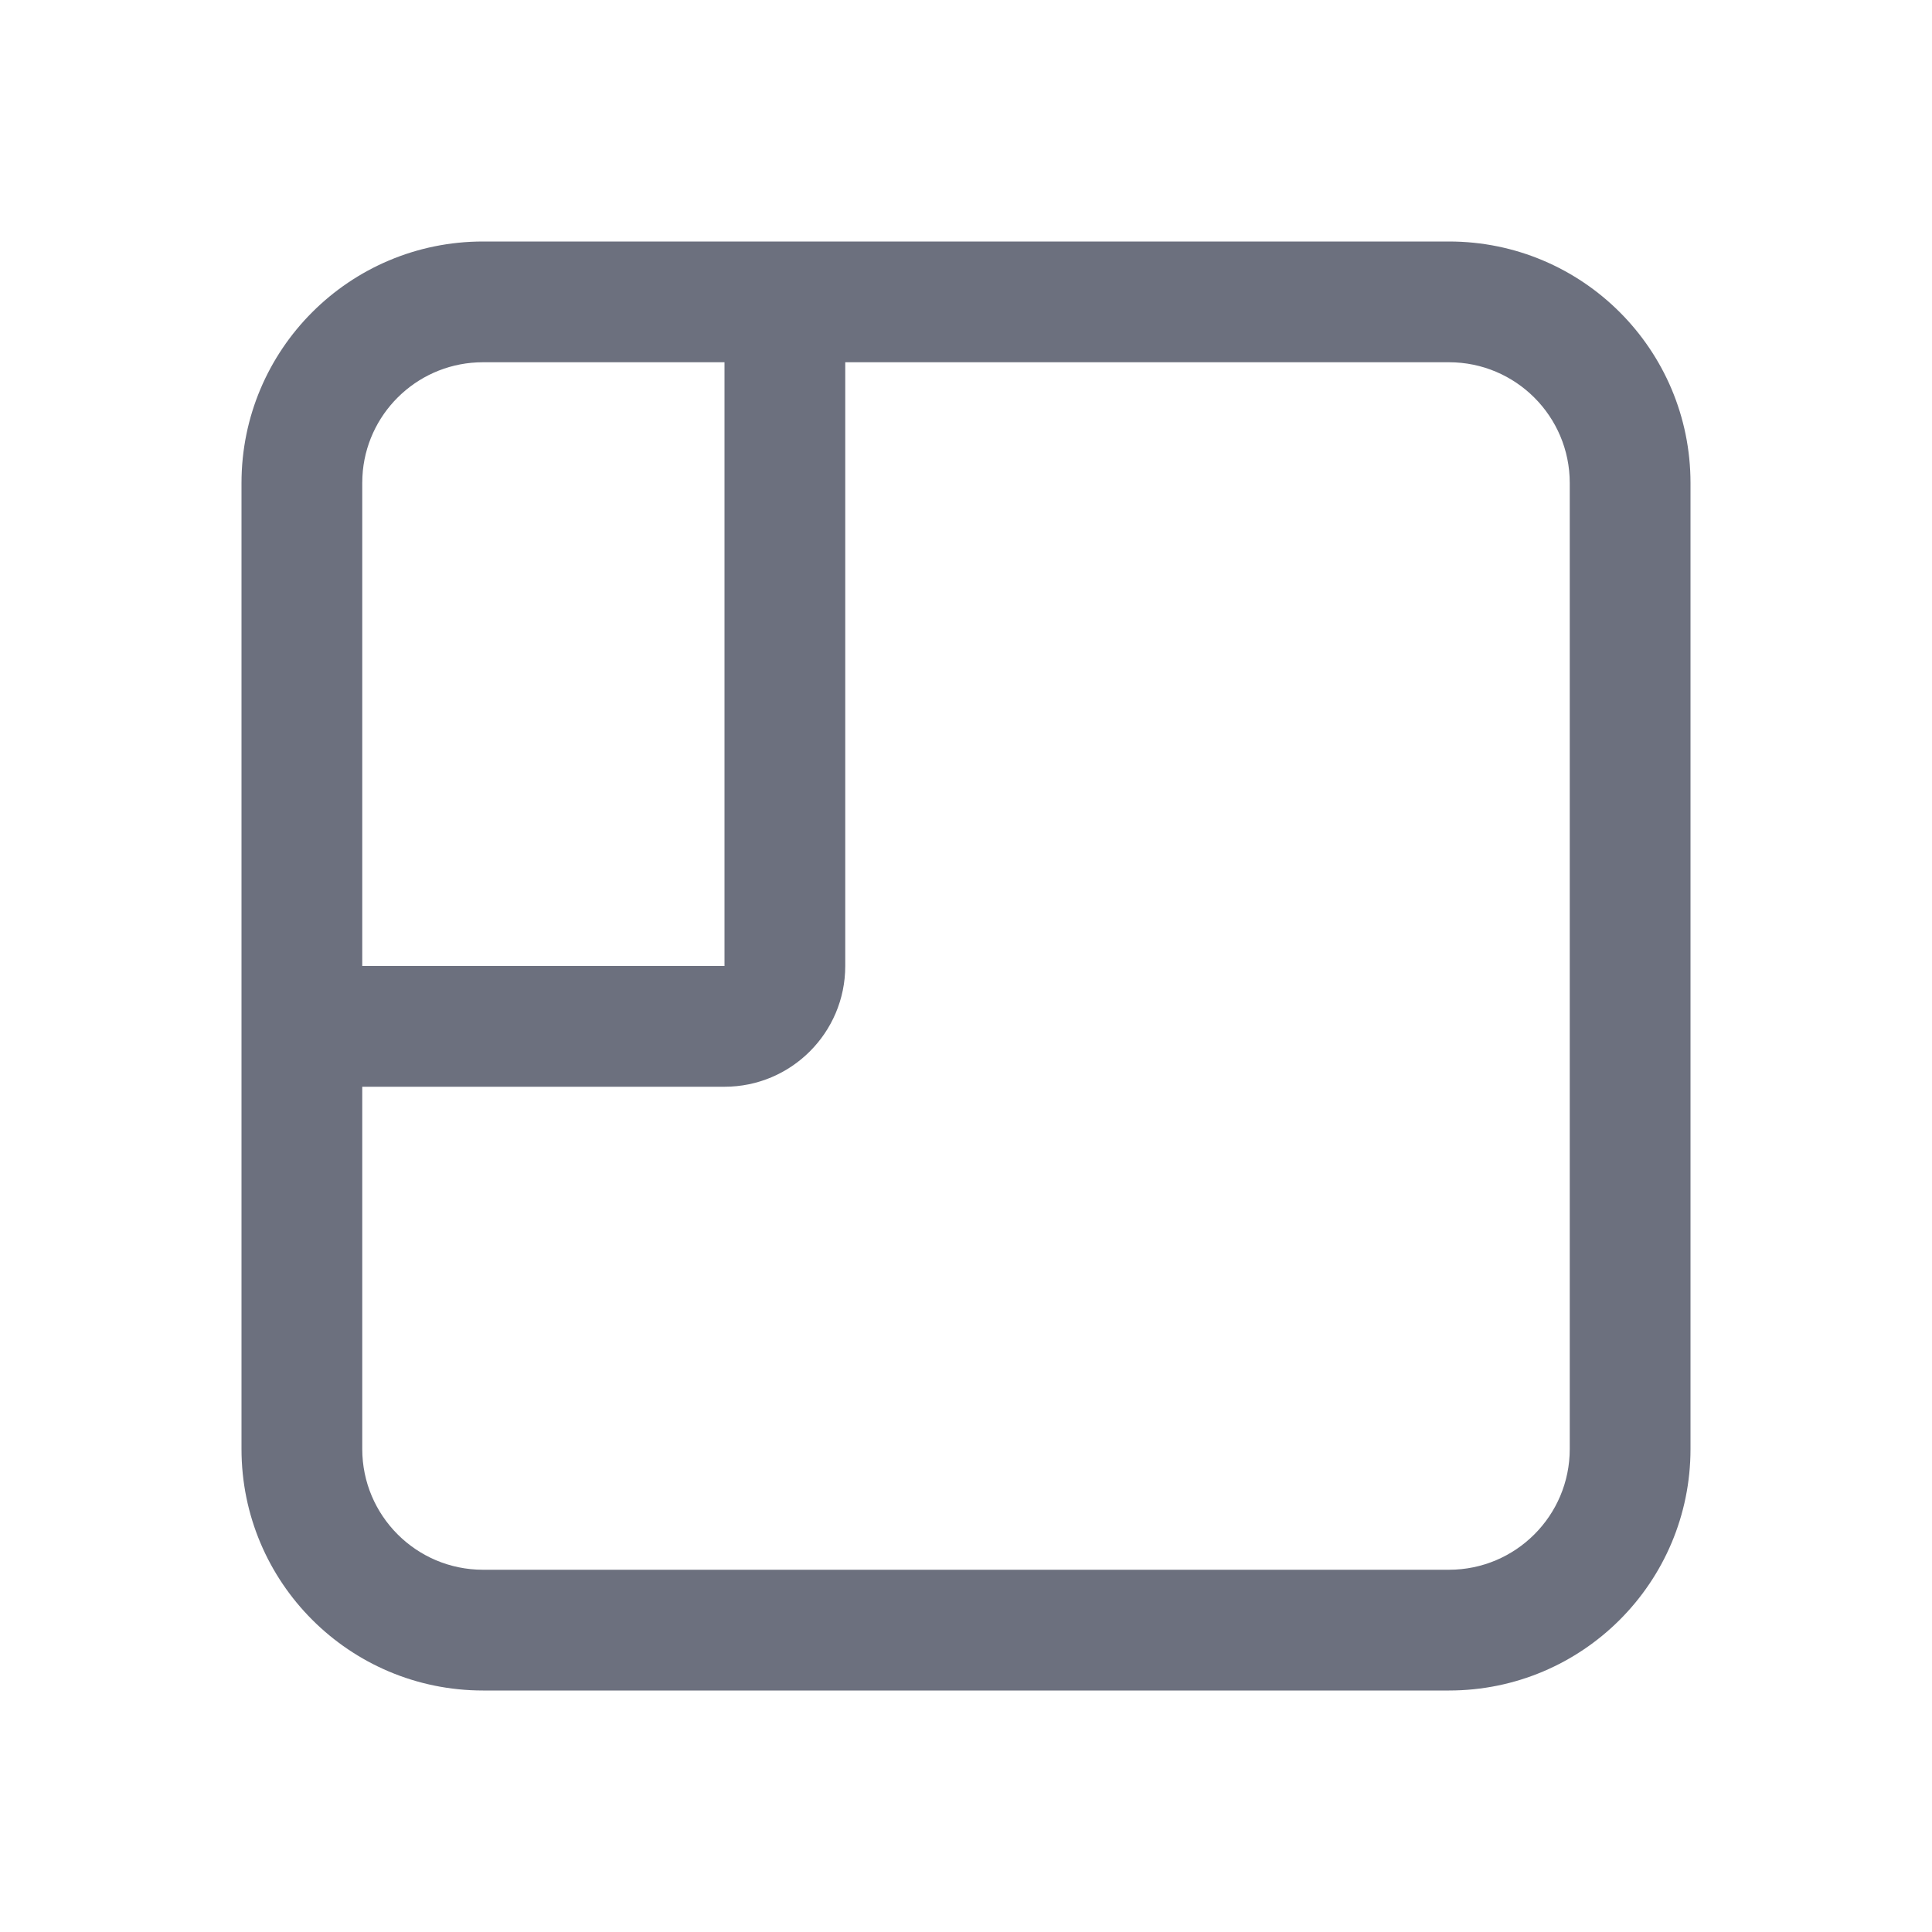
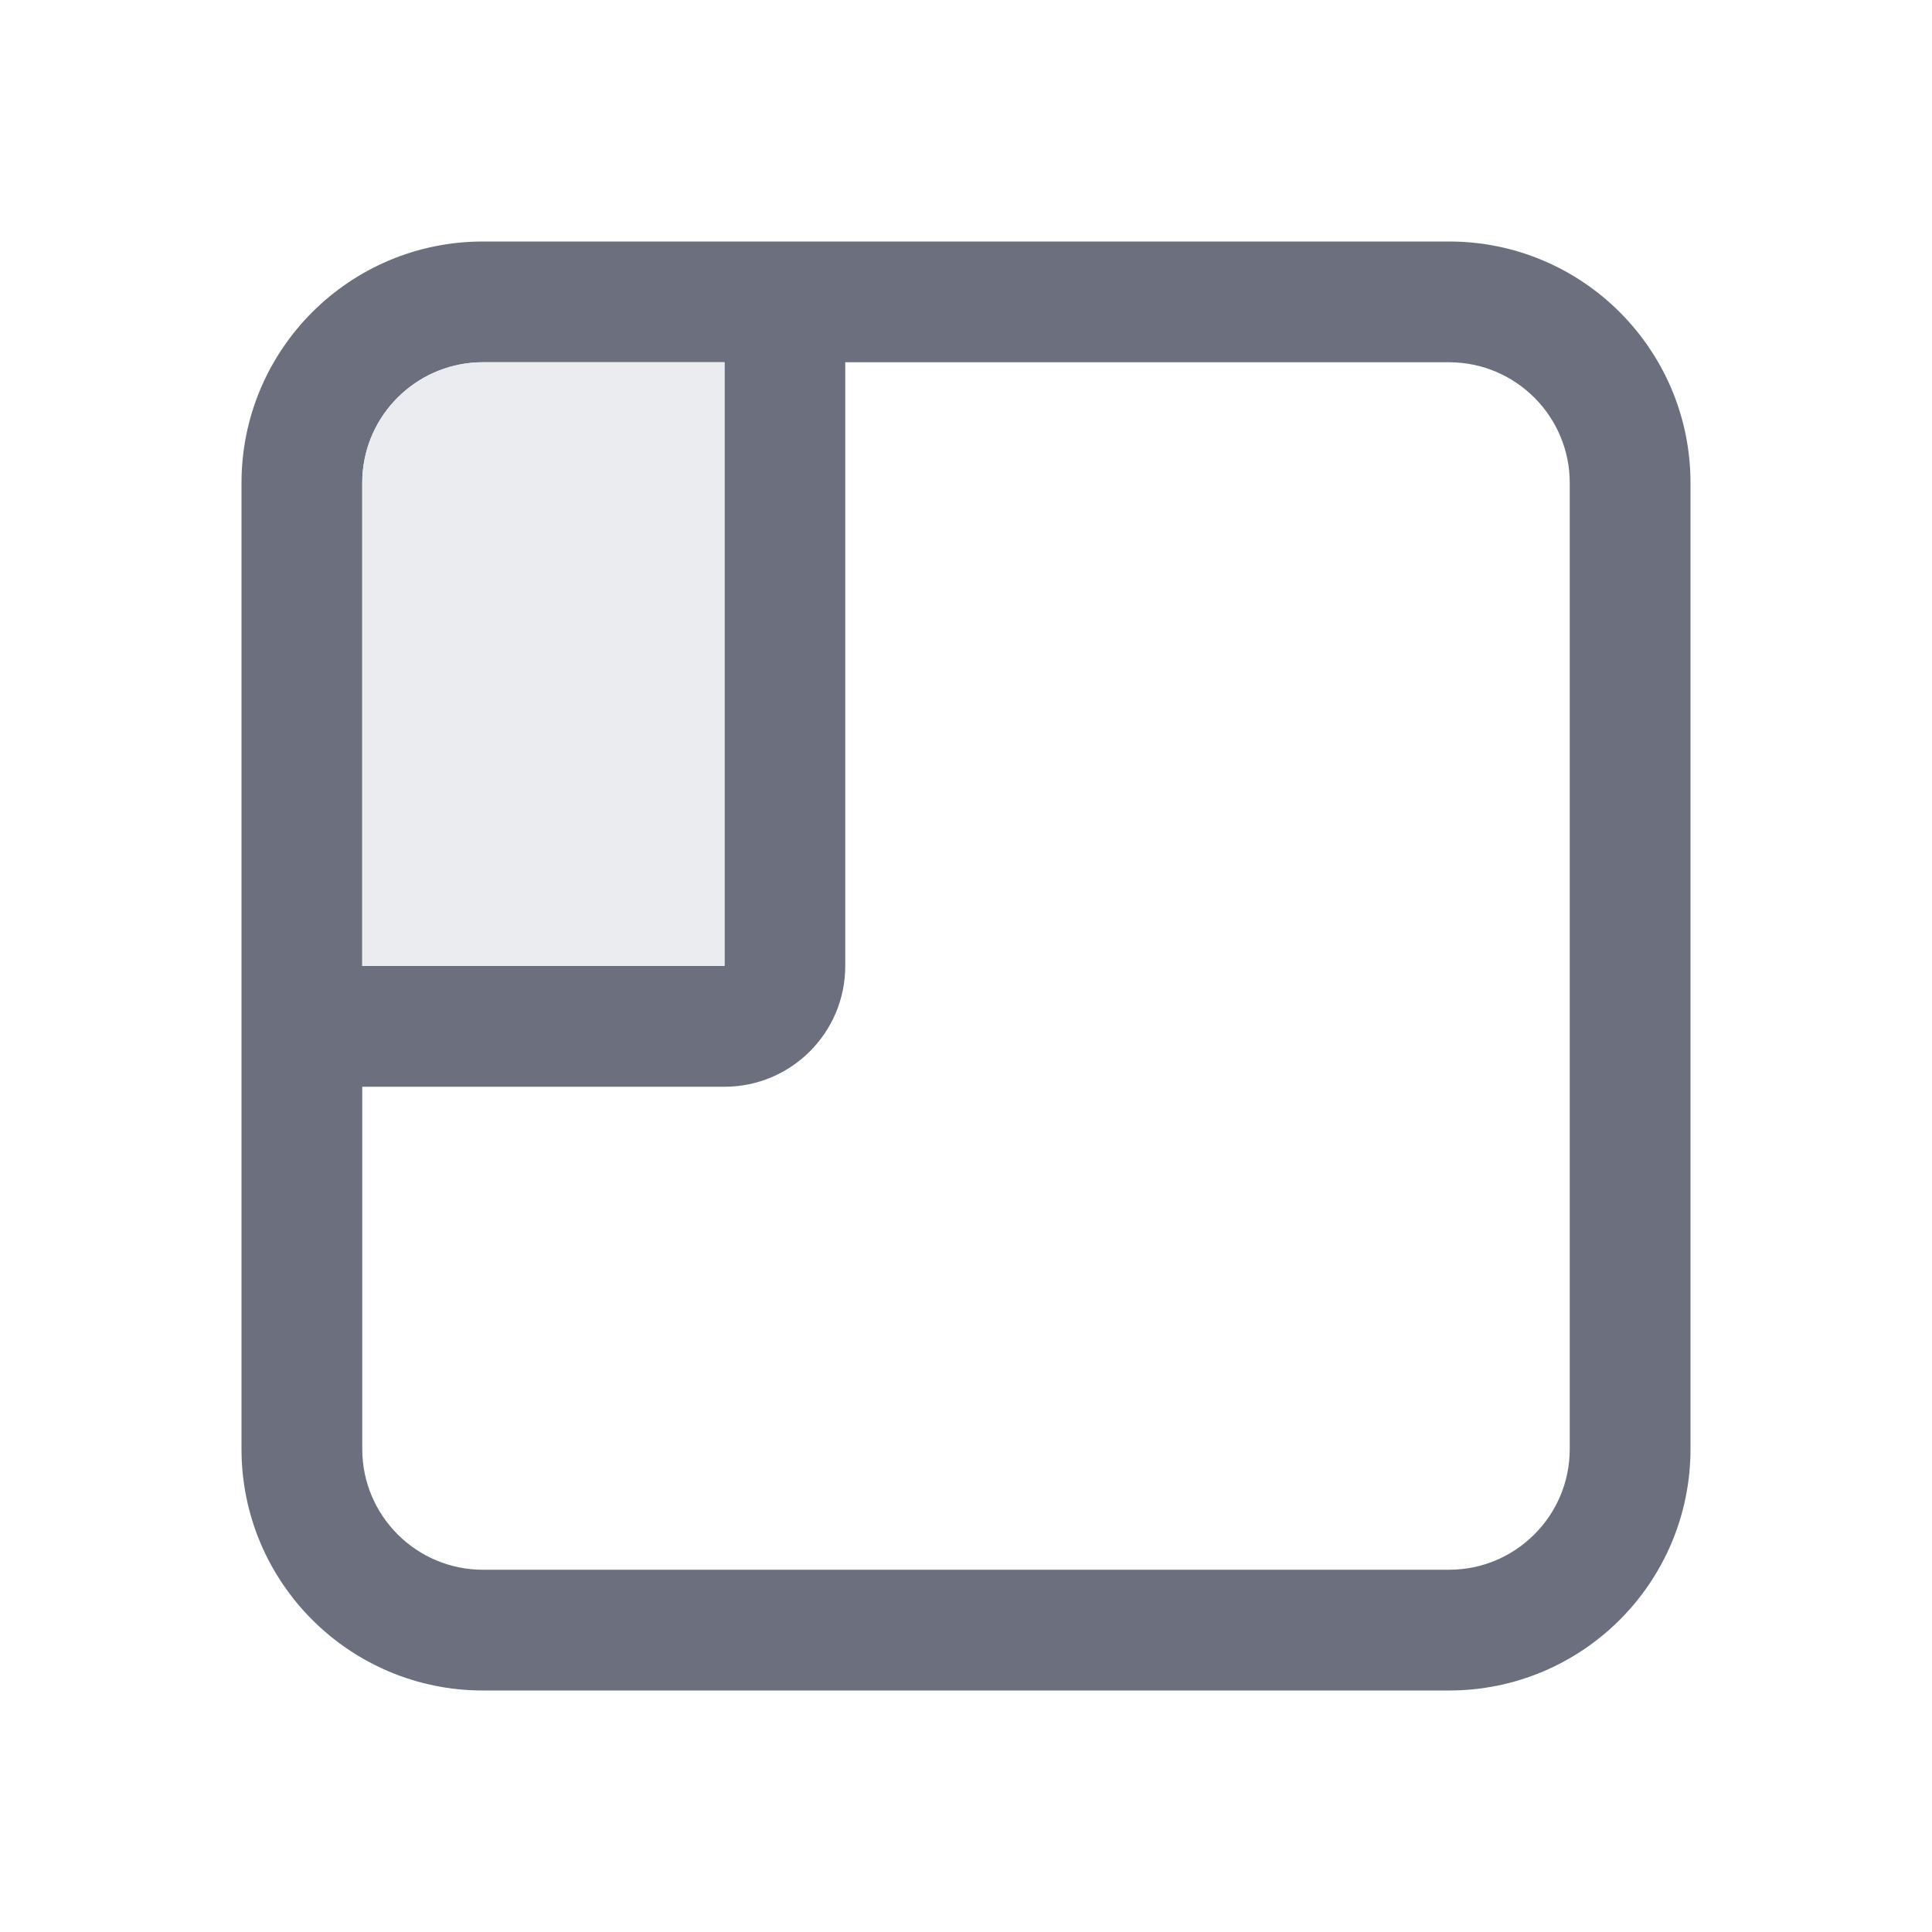
<svg xmlns="http://www.w3.org/2000/svg" width="16" height="16" viewBox="0 0 16 16" fill="none">
-   <path fill-rule="evenodd" clip-rule="evenodd" d="M2 4C2 2.895 2.895 2 4 2H12C13.105 2 14 2.895 14 4V12C14 13.105 13.105 14 12 14H4C2.895 14 2 13.105 2 12V4ZM7 3H12C12.552 3 13 3.448 13 4V12C13 12.552 12.552 13 12 13H4C3.448 13 3 12.552 3 12V9H6C6.552 9 7 8.552 7 8V3ZM6 3H4C3.482 3 3.056 3.393 3.005 3.898C3.002 3.931 3 3.965 3 4V8H6V3Z" fill="#6C707E" />
+   <path fill-rule="evenodd" clip-rule="evenodd" d="M2 4C2 2.895 2.895 2 4 2H12C13.105 2 14 2.895 14 4V12C14 13.105 13.105 14 12 14H4C2.895 14 2 13.105 2 12V4ZM7 3H12C12.552 3 13 3.448 13 4V12C13 12.552 12.552 13 12 13H4C3.448 13 3 12.552 3 12V9H6C6.552 9 7 8.552 7 8V3ZM6 3H4C3.482 3 3.056 3.394 3.005 3.898C3.002 3.931 3 3.965 3 4V8H6V3Z" fill="#6C707E" color-fill-key="icon-default-stroke" />
+   <path d="M6 3V8H3V4C3 3.965 3.001 3.931 3.005 3.897C3.056 3.393 3.482 3 4 3H6Z" fill="#EBECF0" color-fill-key="icon-default-fill" />
</svg>
